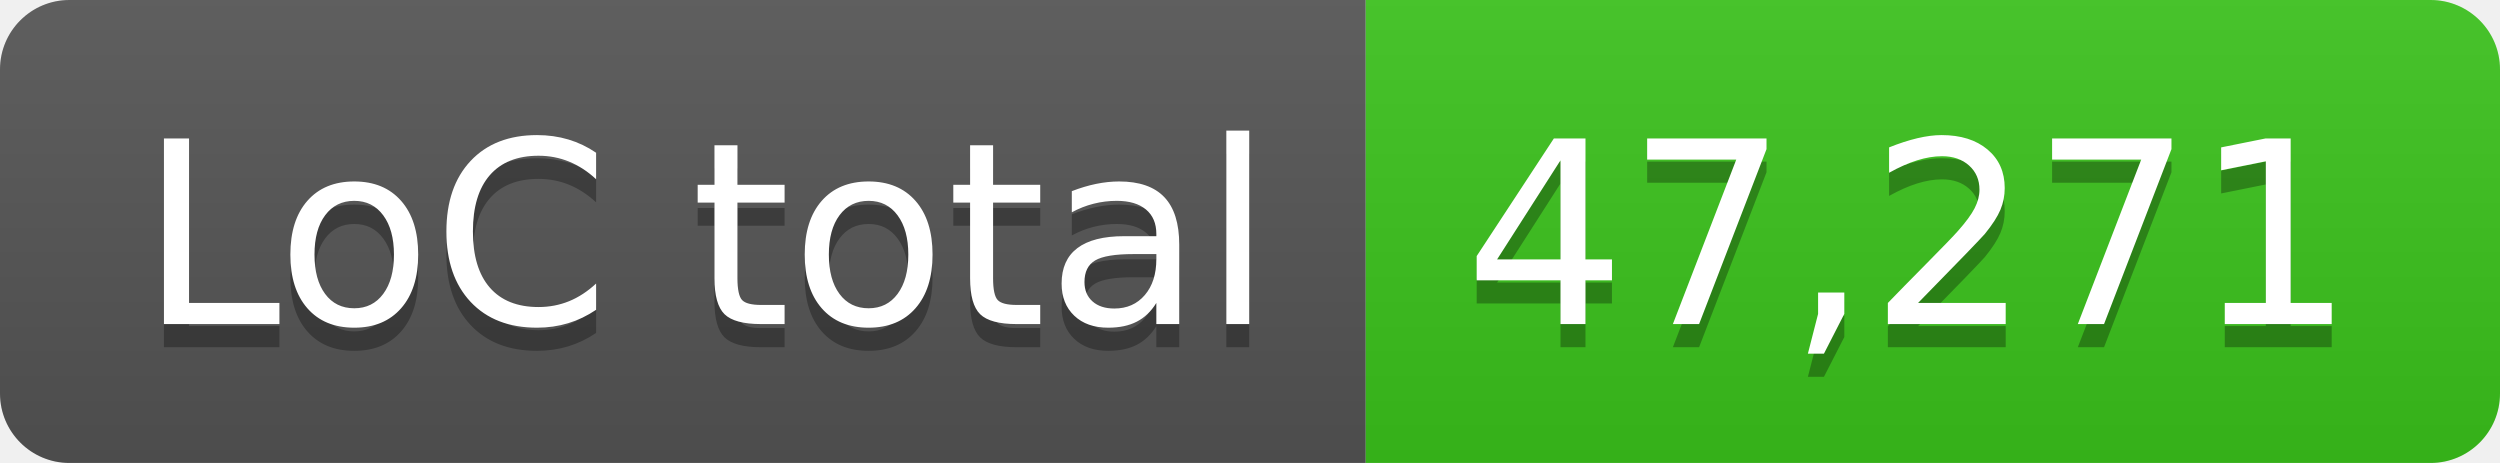
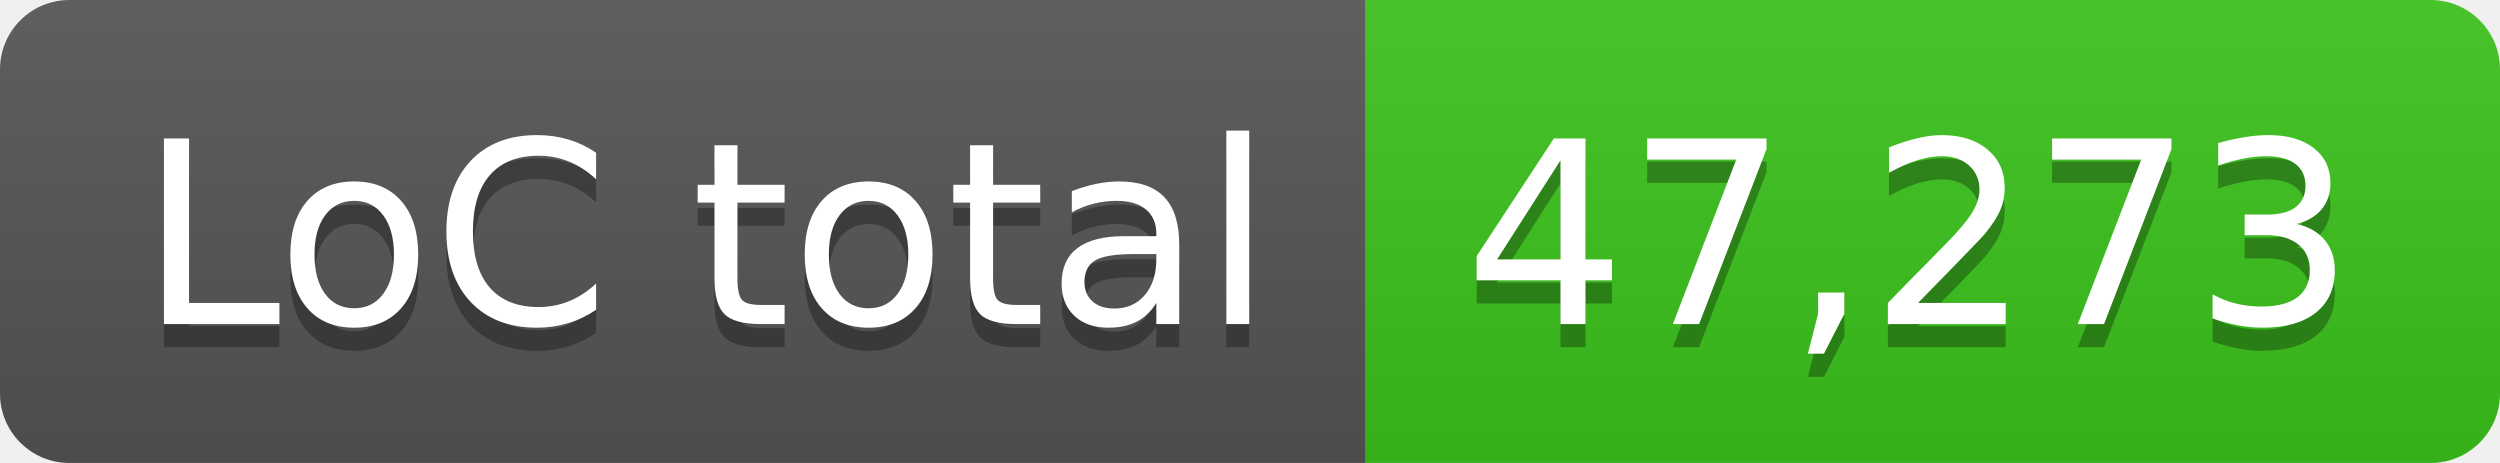
- <svg xmlns="http://www.w3.org/2000/svg" width="108" height="20" role="img" aria-label="LoC total: 47,271">
+ <svg xmlns="http://www.w3.org/2000/svg" width="108" height="20" role="img" aria-label="LoC total: 47,273">
  <linearGradient id="s" x2="0" y2="100%">
    <stop offset="0" stop-color="#bbb" stop-opacity=".1" />
    <stop offset="1" stop-opacity=".1" />
  </linearGradient>
  <clipPath id="r">
    <rect width="108" height="20" rx="3" fill="#fff" />
  </clipPath>
  <g clip-path="url(#r)">
    <rect width="59" height="20" fill="#555" />
    <rect x="59" width="49" height="20" fill="#3bc41c" />
    <rect width="108" height="20" fill="url(#s)" />
  </g>
  <g fill="#fff" text-anchor="middle" font-family="Verdana,Geneva,DejaVu Sans,sans-serif" text-rendering="geometricPrecision" font-size="110">
    <text aria-hidden="true" x="305" y="150" fill="#010101" fill-opacity=".3" transform="scale(.1)" textLength="490">LoC total</text>
    <text x="305" y="140" transform="scale(.1)" fill="#fff" textLength="490">LoC total</text>
-     <text aria-hidden="true" x="825" y="150" fill="#010101" fill-opacity=".3" transform="scale(.1)" textLength="390">47,271</text>
-     <text x="825" y="140" transform="scale(.1)" fill="#fff" textLength="390">47,271</text>
+     <text aria-hidden="true" x="825" y="150" fill="#010101" fill-opacity=".3" transform="scale(.1)" textLength="390">47,273</text>
+     <text x="825" y="140" transform="scale(.1)" fill="#fff" textLength="390">47,273</text>
  </g>
</svg>
